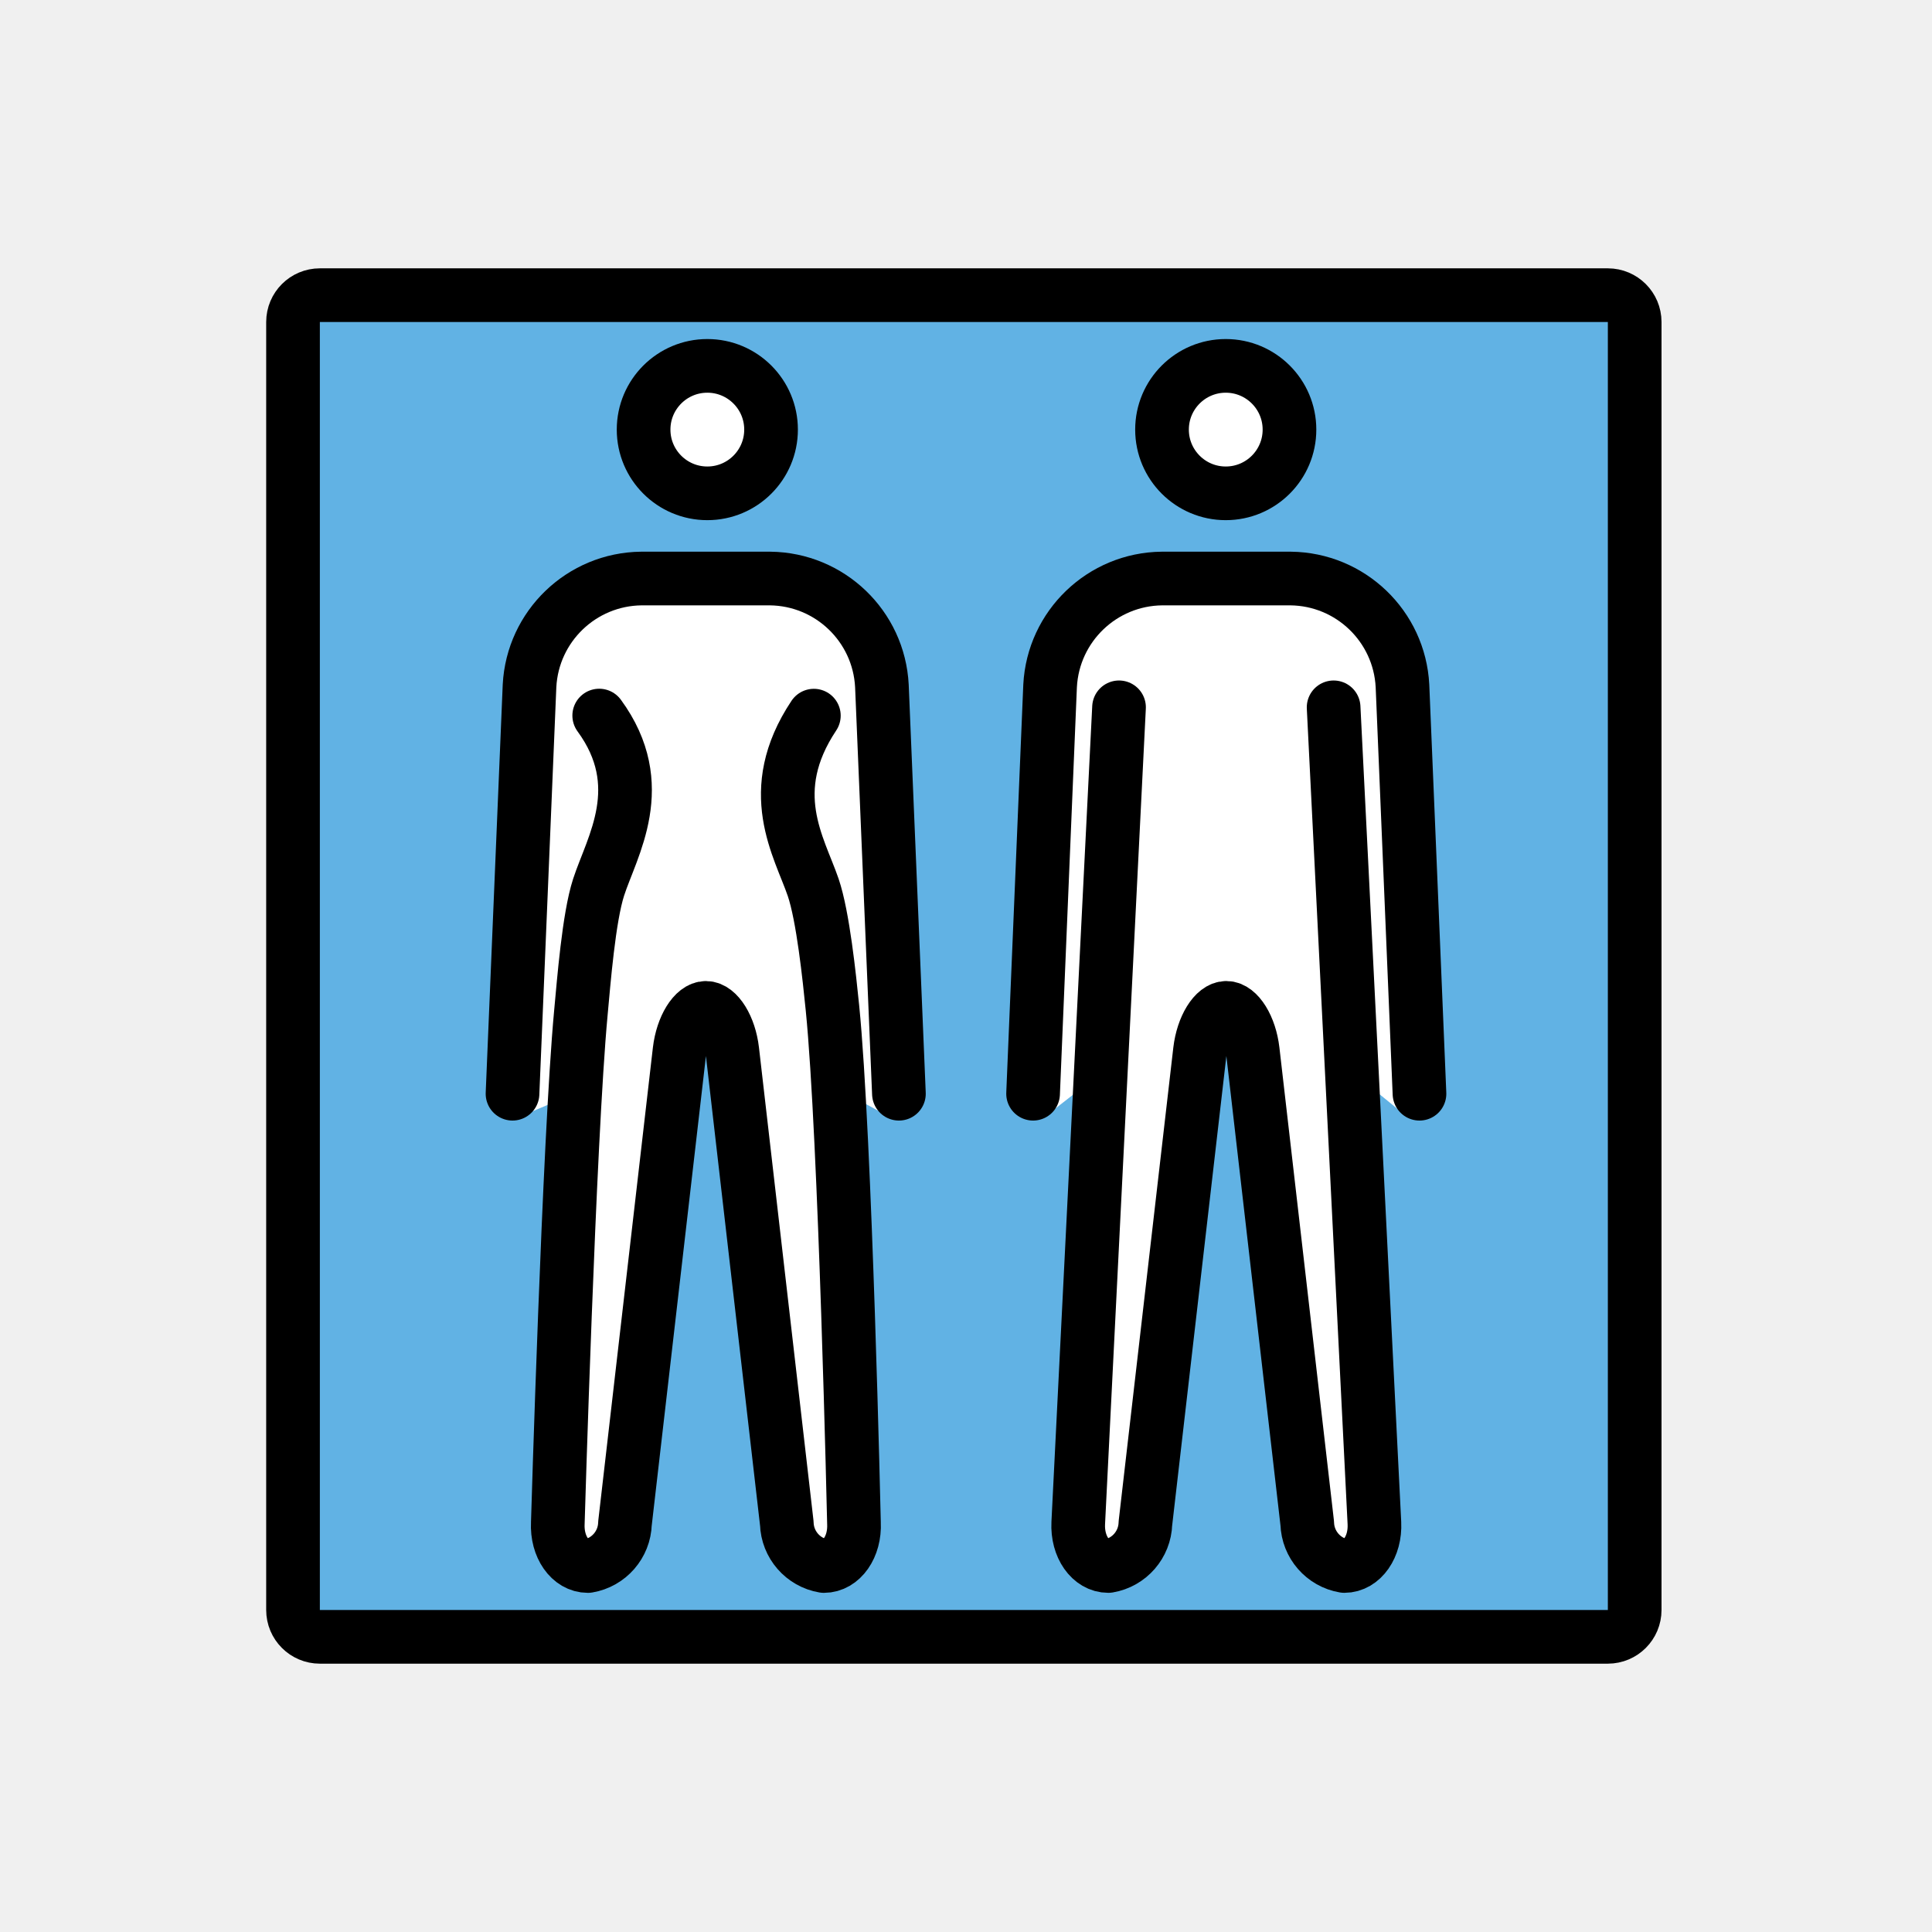
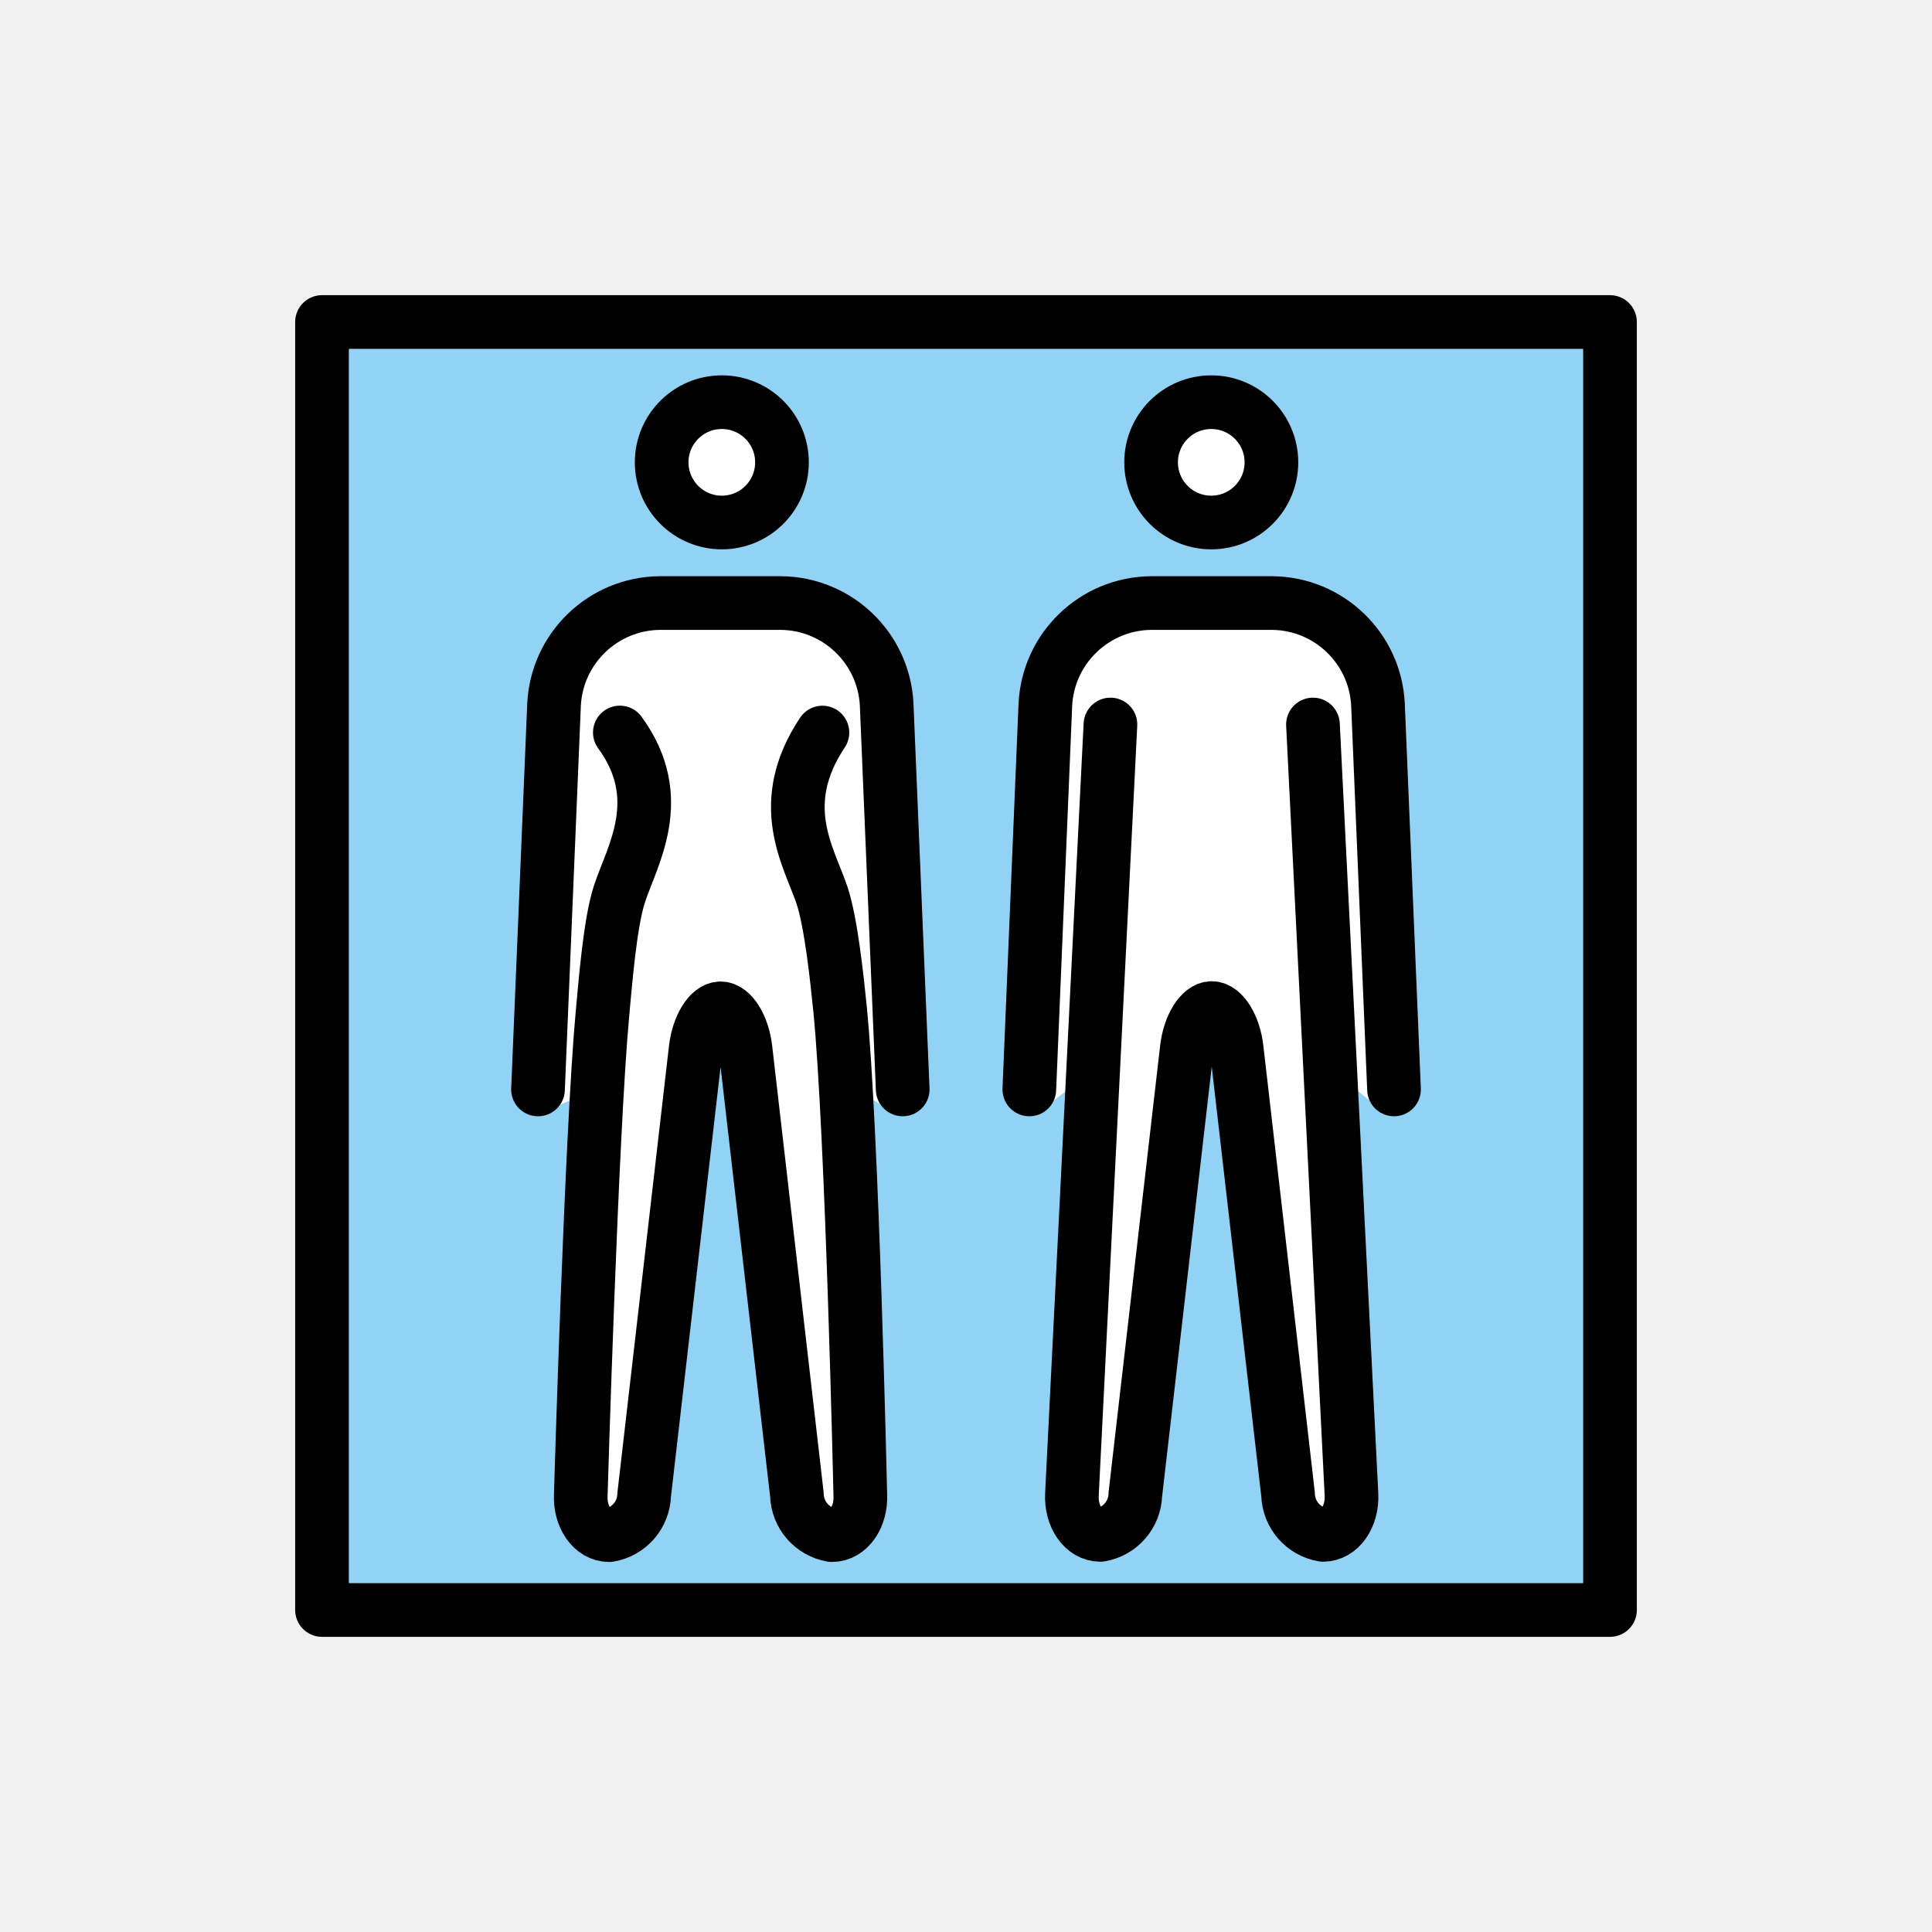
<svg xmlns="http://www.w3.org/2000/svg" id="emoji" viewBox="0 0 72 72">
  <g id="color">
-     <path fill="#61b2e4" stroke-linecap="round" stroke-linejoin="round" stroke-miterlimit="10" stroke-width="2" d="m59.92 61h-48c-0.552 0-1-0.448-1-1v-48c0-0.552 0.448-1 1-1h48c0.552 0 1 0.448 1 1v48c0 0.552-0.448 1-1 1z" />
-     <path fill="#fff" d="m52.9 40.76-0.641-15.31c-0.092-1.839-1.369-3.742-3.169-3.759l-6.159-0.108c-1.8 0.018-3.688 1.917-3.78 3.756l-0.651 15.42c-0.005 0.104 0.426 0.805 0.384 0.9l2.713-2.115-0.746 17.69c-0.026 0.252 0.212 0.521 0.365 0.72 0.03 0.039 0.074 0.064 0.122 0.072 0.171 0 0.526-0.342 0.589-0.9l2.034-18.03 3.271 0.026 2.319 18c0.063 0.559 0.417 0.9 0.588 0.9 0.048-0.008 0.091-0.033 0.122-0.072 0.154-0.199 0.226-0.451 0.2-0.703l-0.571-17.71 2.482 2.026c-0.058-0.107 0.534-0.688 0.528-0.811z" />
-     <circle cx="45.68" cy="16.01" r="2.375" fill="#fff" />
-     <path fill="#fff" d="m33.5 40.76-0.659-15.5c-0.092-1.839-1.111-3.489-2.911-3.507l-6.537-0.161c-1.8 0.018-3.51 1.617-3.601 3.456l-0.691 15.71c-0.005 0.104 0.355 0.743 0.313 0.838l1.976-0.832-0.2 16.52c-0.026 0.252 0.477 0.465 0.631 0.663 0.03 0.039 0.074 0.064 0.122 0.072 0.171 0 0.525-0.342 0.589-0.9l2.033-18.03h3.555l1.648 18.14c0.063 0.559 0.802 0.786 0.973 0.786 0.048-0.008 0.091-0.033 0.122-0.072 0.154-0.199 0.832-0.462 0.806-0.714l-0.195-16.52 1.684 0.92c-0.058-0.107 0.35-0.757 0.344-0.879z" />
-     <circle cx="26.35" cy="16.01" r="2.375" fill="#fff" />
+     <rect x="12" y="12" width="48" height="47.83" fill="#92d3f5" />
+     <path fill="#fff" stroke-width="0.944" d="m51.95 40.6-0.605-14.45c-0.087-1.736-1.292-3.532-2.991-3.548l-5.813-0.102c-1.699 0.017-3.481 1.809-3.568 3.545l-0.615 14.55c-0.004 0.098 0.402 0.76 0.363 0.849l2.561-1.996-0.704 16.7c-0.025 0.238 0.2 0.492 0.345 0.68 0.029 0.037 0.07 0.061 0.115 0.068 0.162 0 0.496-0.323 0.556-0.85l1.92-17.02 3.088 0.025 2.189 16.99c0.06 0.528 0.393 0.85 0.555 0.85 0.045-0.007 0.086-0.031 0.115-0.068 0.145-0.188 0.213-0.426 0.189-0.664l-0.539-16.72 2.343 1.912c-0.055-0.101 0.504-0.65 0.499-0.765z" />
+     <circle cx="45.14" cy="17.23" r="2.242" fill="#fff" stroke-width="0.944" />
+     <path fill="#fff" stroke-width="0.944" d="m33.64 40.6-0.622-14.63c-0.087-1.736-1.049-3.293-2.748-3.31l-6.17-0.151c-1.699 0.017-3.313 1.526-3.399 3.262l-0.652 14.83c-0.004 0.098 0.335 0.702 0.295 0.791l1.865-0.785-0.189 15.59c-0.025 0.238 0.45 0.439 0.595 0.626 0.029 0.037 0.07 0.061 0.115 0.068 0.162 0 0.496-0.323 0.556-0.85l1.919-17.02h3.356l1.556 17.12c0.06 0.528 0.757 0.742 0.918 0.742 0.045-0.007 0.086-0.031 0.115-0.068 0.145-0.188 0.785-0.436 0.761-0.674l-0.184-15.59 1.59 0.868c-0.055-0.101 0.33-0.714 0.325-0.83z" />
+     <circle cx="26.89" cy="17.23" r="2.242" fill="#fff" stroke-width="0.944" />
  </g>
-   <g id="hair" />
-   <g id="skin" />
-   <g id="skin-shadow" />
-   <g id="line">
-     <path fill="none" stroke="#000" stroke-linecap="round" stroke-linejoin="round" stroke-miterlimit="10" stroke-width="2" d="m59.92 61h-48c-0.552 0-1-0.448-1-1v-48c0-0.552 0.448-1 1-1h48c0.552 0 1 0.448 1 1v48c0 0.552-0.448 1-1 1z" />
-     <circle cx="45.68" cy="16.01" r="2.375" fill="none" stroke="#000" stroke-miterlimit="10" stroke-width="2" />
-     <path fill="none" stroke="#000" stroke-linecap="round" stroke-linejoin="round" stroke-width="2" d="m49.7 26.36 1.52 30.4c0.044 0.88-0.46 1.6-1.12 1.6-0.781-0.132-1.36-0.798-1.383-1.59l-2.031-17.62c-0.101-0.874-0.543-1.59-0.983-1.59s-0.88 0.715-0.983 1.59l-2.034 17.62c-0.023 0.792-0.602 1.458-1.383 1.59-0.66 0-1.164-0.72-1.12-1.6l1.52-30.4" />
-     <circle cx="26.36" cy="16.01" r="2.375" fill="none" stroke="#000" stroke-miterlimit="10" stroke-width="2" />
-     <path fill="none" stroke="#000" stroke-linecap="round" stroke-linejoin="round" stroke-width="2" d="m30.33 26.67c-1.882 2.826-0.542 4.886-0.025 6.4 0.367 1.076 0.604 3.36 0.718 4.491 0.48 4.781 0.802 19.2 0.802 19.2 0.044 0.88-0.46 1.6-1.12 1.6-0.781-0.132-1.36-0.798-1.383-1.59l-2.031-17.62c-0.101-0.874-0.543-1.59-0.983-1.59s-0.88 0.715-0.983 1.59l-2.034 17.62c-0.023 0.792-0.602 1.458-1.383 1.59-0.66 0-1.164-0.72-1.12-1.6 0 0 0.418-14.27 0.859-19.01 0.11-1.178 0.296-3.559 0.661-4.684 0.494-1.522 1.933-3.791 0.023-6.4" />
-     <path fill="none" stroke="#000" stroke-linecap="round" stroke-linejoin="round" stroke-width="2" d="m38.5 40.76 0.634-15.2c0.116-2.224 1.94-3.975 4.166-4h4.8c2.227 0.025 4.051 1.776 4.166 4l0.634 15.2" />
-     <path fill="none" stroke="#000" stroke-linecap="round" stroke-linejoin="round" stroke-width="2" d="m19.1 40.76 0.634-15.2c0.116-2.224 1.94-3.975 4.166-4h4.8c2.227 0.025 4.051 1.776 4.166 4l0.634 15.2" />
+   <g id="line" fill="none" stroke="#000" stroke-width="2">
+     <circle cx="45.14" cy="17.23" r="2.242" stroke-miterlimit="10" />
+     <path stroke-linecap="round" stroke-linejoin="round" d="m48.93 27 1.435 28.69c0.042 0.831-0.434 1.51-1.057 1.51-0.737-0.125-1.284-0.753-1.305-1.501l-1.917-16.63c-0.095-0.825-0.513-1.501-0.928-1.501s-0.831 0.675-0.928 1.501l-1.92 16.63c-0.022 0.748-0.568 1.376-1.305 1.501-0.623 0-1.099-0.68-1.057-1.51l1.435-28.69" />
+     <path stroke-linecap="round" stroke-linejoin="round" d="m38.36 40.6 0.598-14.35c0.109-2.099 1.831-3.752 3.932-3.776h4.531c2.102 0.024 3.824 1.676 3.932 3.776l0.598 14.35" />
+     <circle cx="26.9" cy="17.23" r="2.242" stroke-miterlimit="10" />
+     <path stroke-linecap="round" stroke-linejoin="round" d="m30.65 27.3c-1.776 2.667-0.511 4.612-0.024 6.041 0.346 1.016 0.57 3.172 0.678 4.239 0.453 4.513 0.757 18.12 0.757 18.12 0.042 0.831-0.434 1.51-1.057 1.51-0.737-0.125-1.284-0.753-1.305-1.501l-1.917-16.63c-0.095-0.825-0.513-1.501-0.928-1.501s-0.831 0.675-0.928 1.501l-1.92 16.63c-0.022 0.748-0.568 1.376-1.305 1.501-0.623 0-1.099-0.68-1.057-1.51 0 0 0.395-13.47 0.81-17.94 0.103-1.112 0.28-3.359 0.624-4.421 0.466-1.437 1.825-3.578 0.022-6.041" />
+     <path stroke-linecap="round" stroke-linejoin="round" d="m20.05 40.6 0.598-14.35c0.109-2.099 1.831-3.752 3.932-3.776h4.531c2.102 0.024 3.824 1.676 3.932 3.776l0.598 14.35" />
+     <rect x="12" y="12" width="48" height="48" fill="none" stroke="#000" stroke-linecap="round" stroke-linejoin="round" />
  </g>
</svg>
